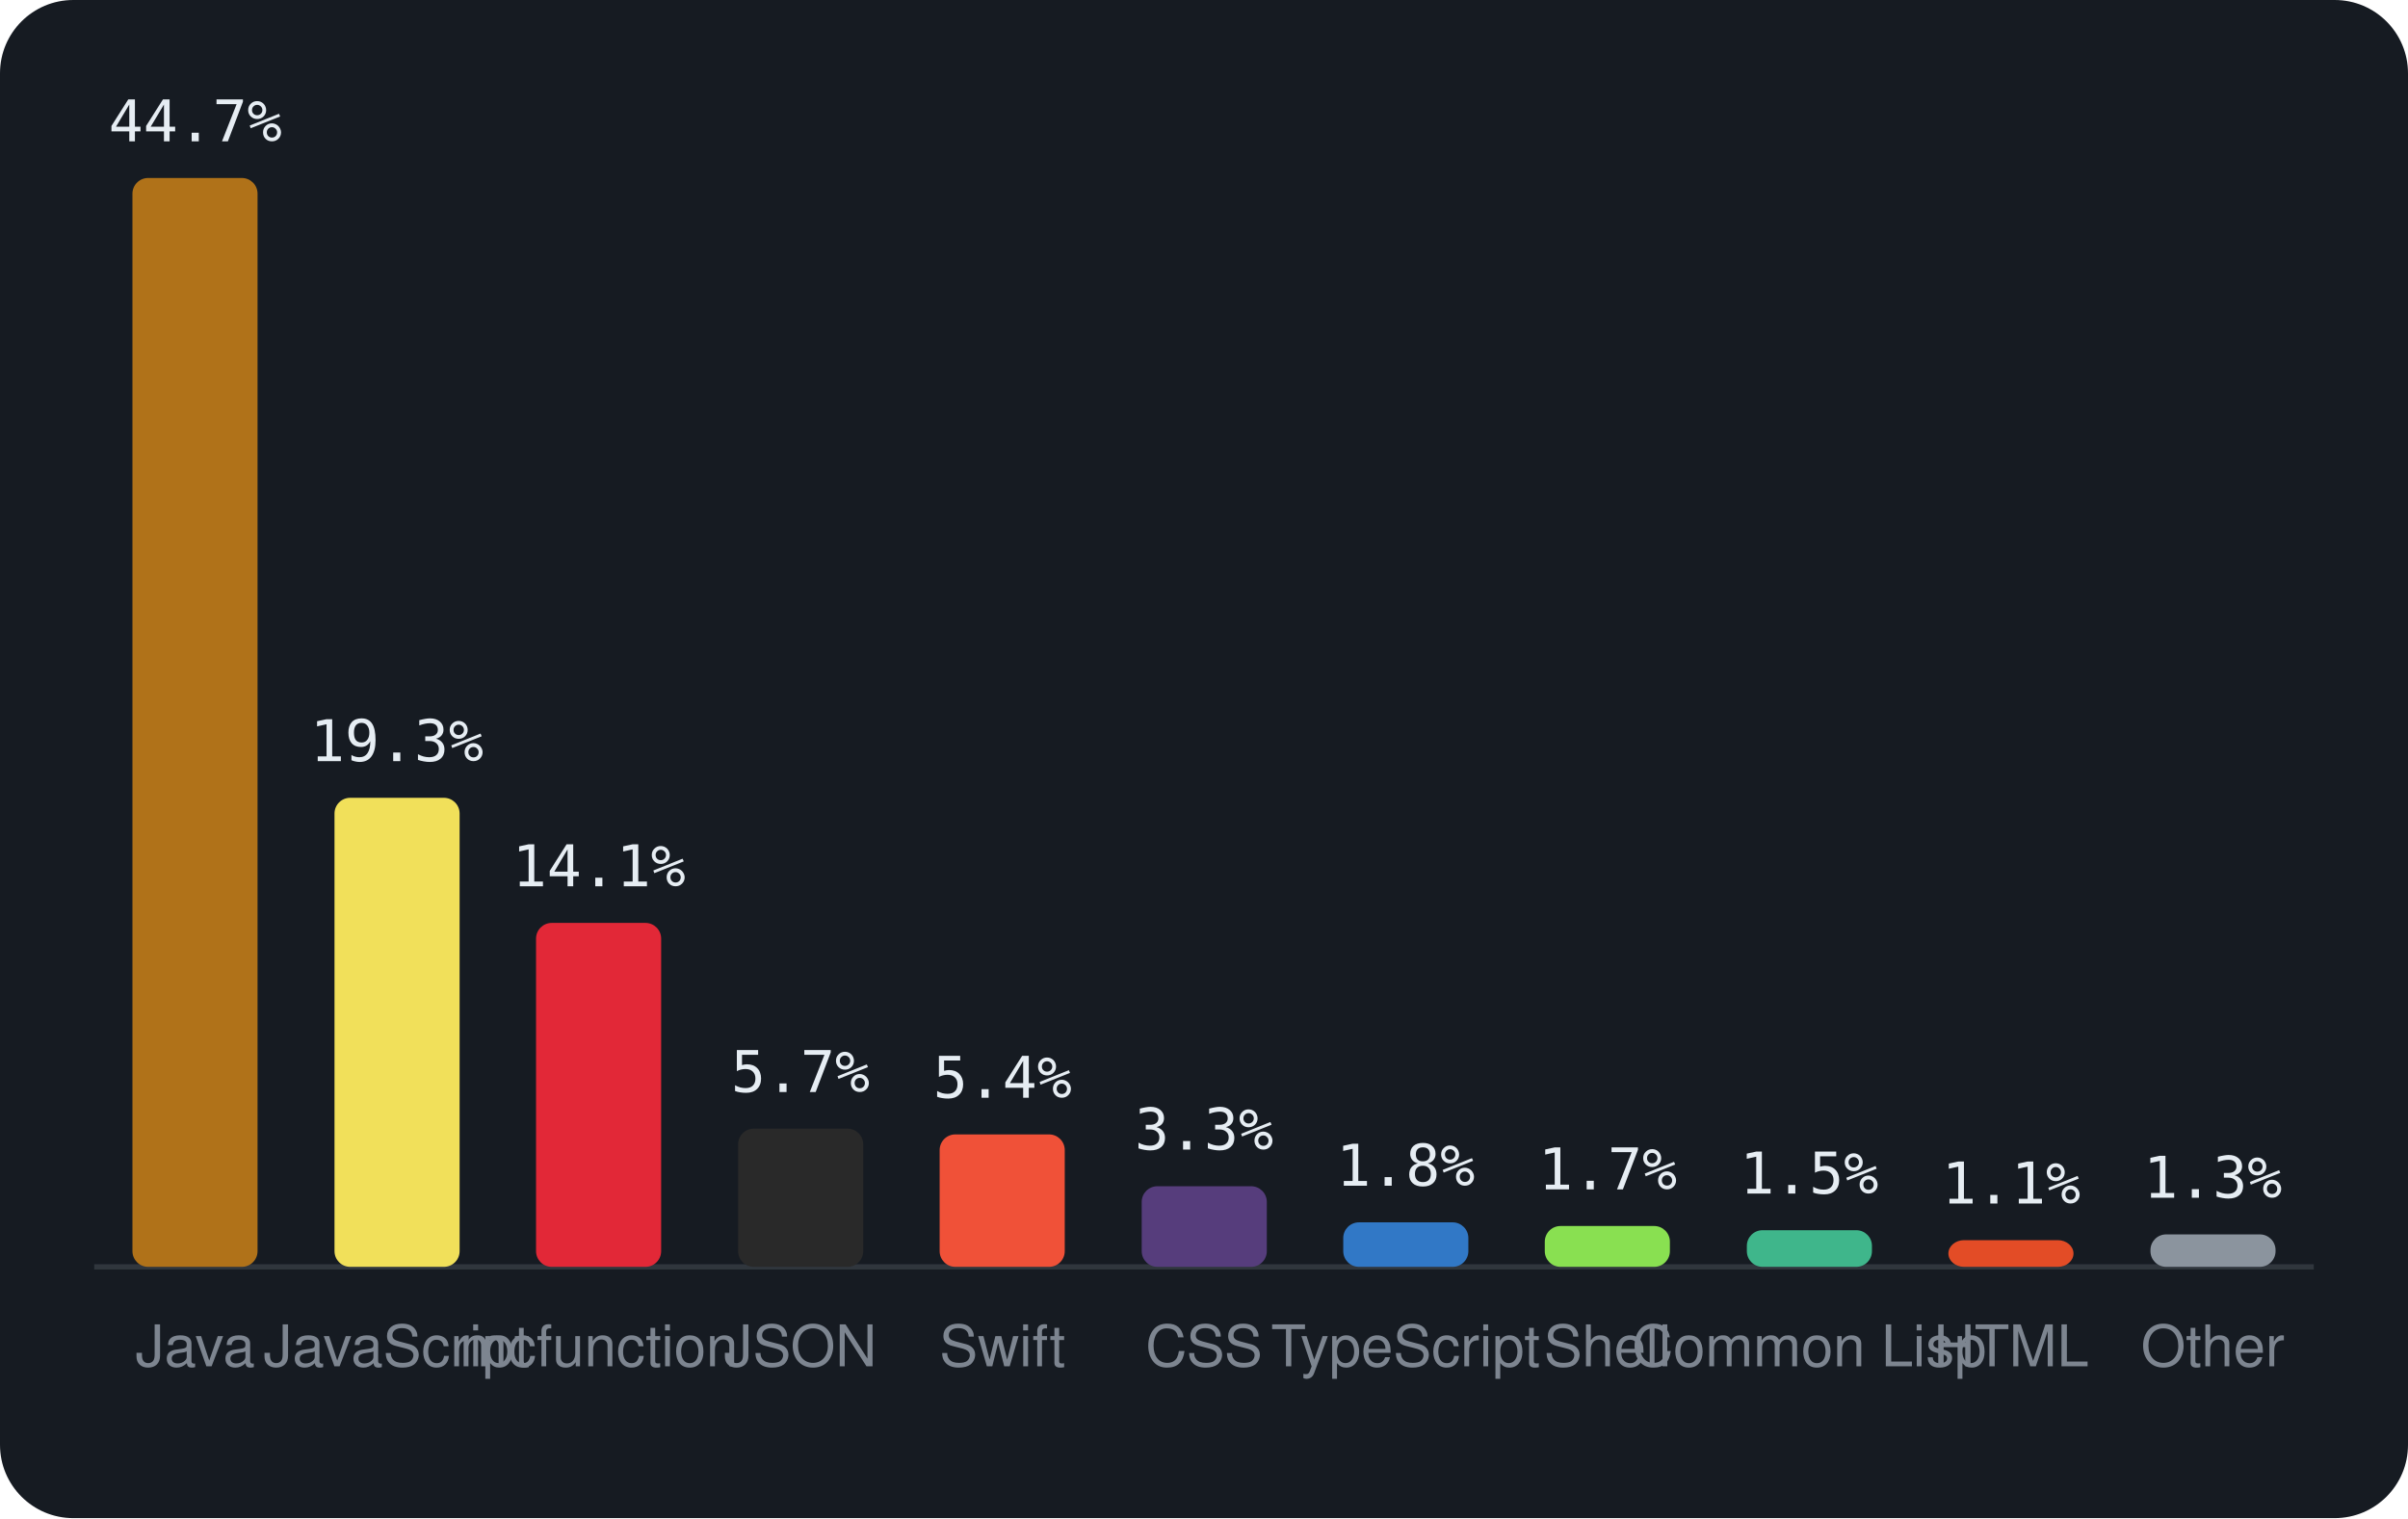
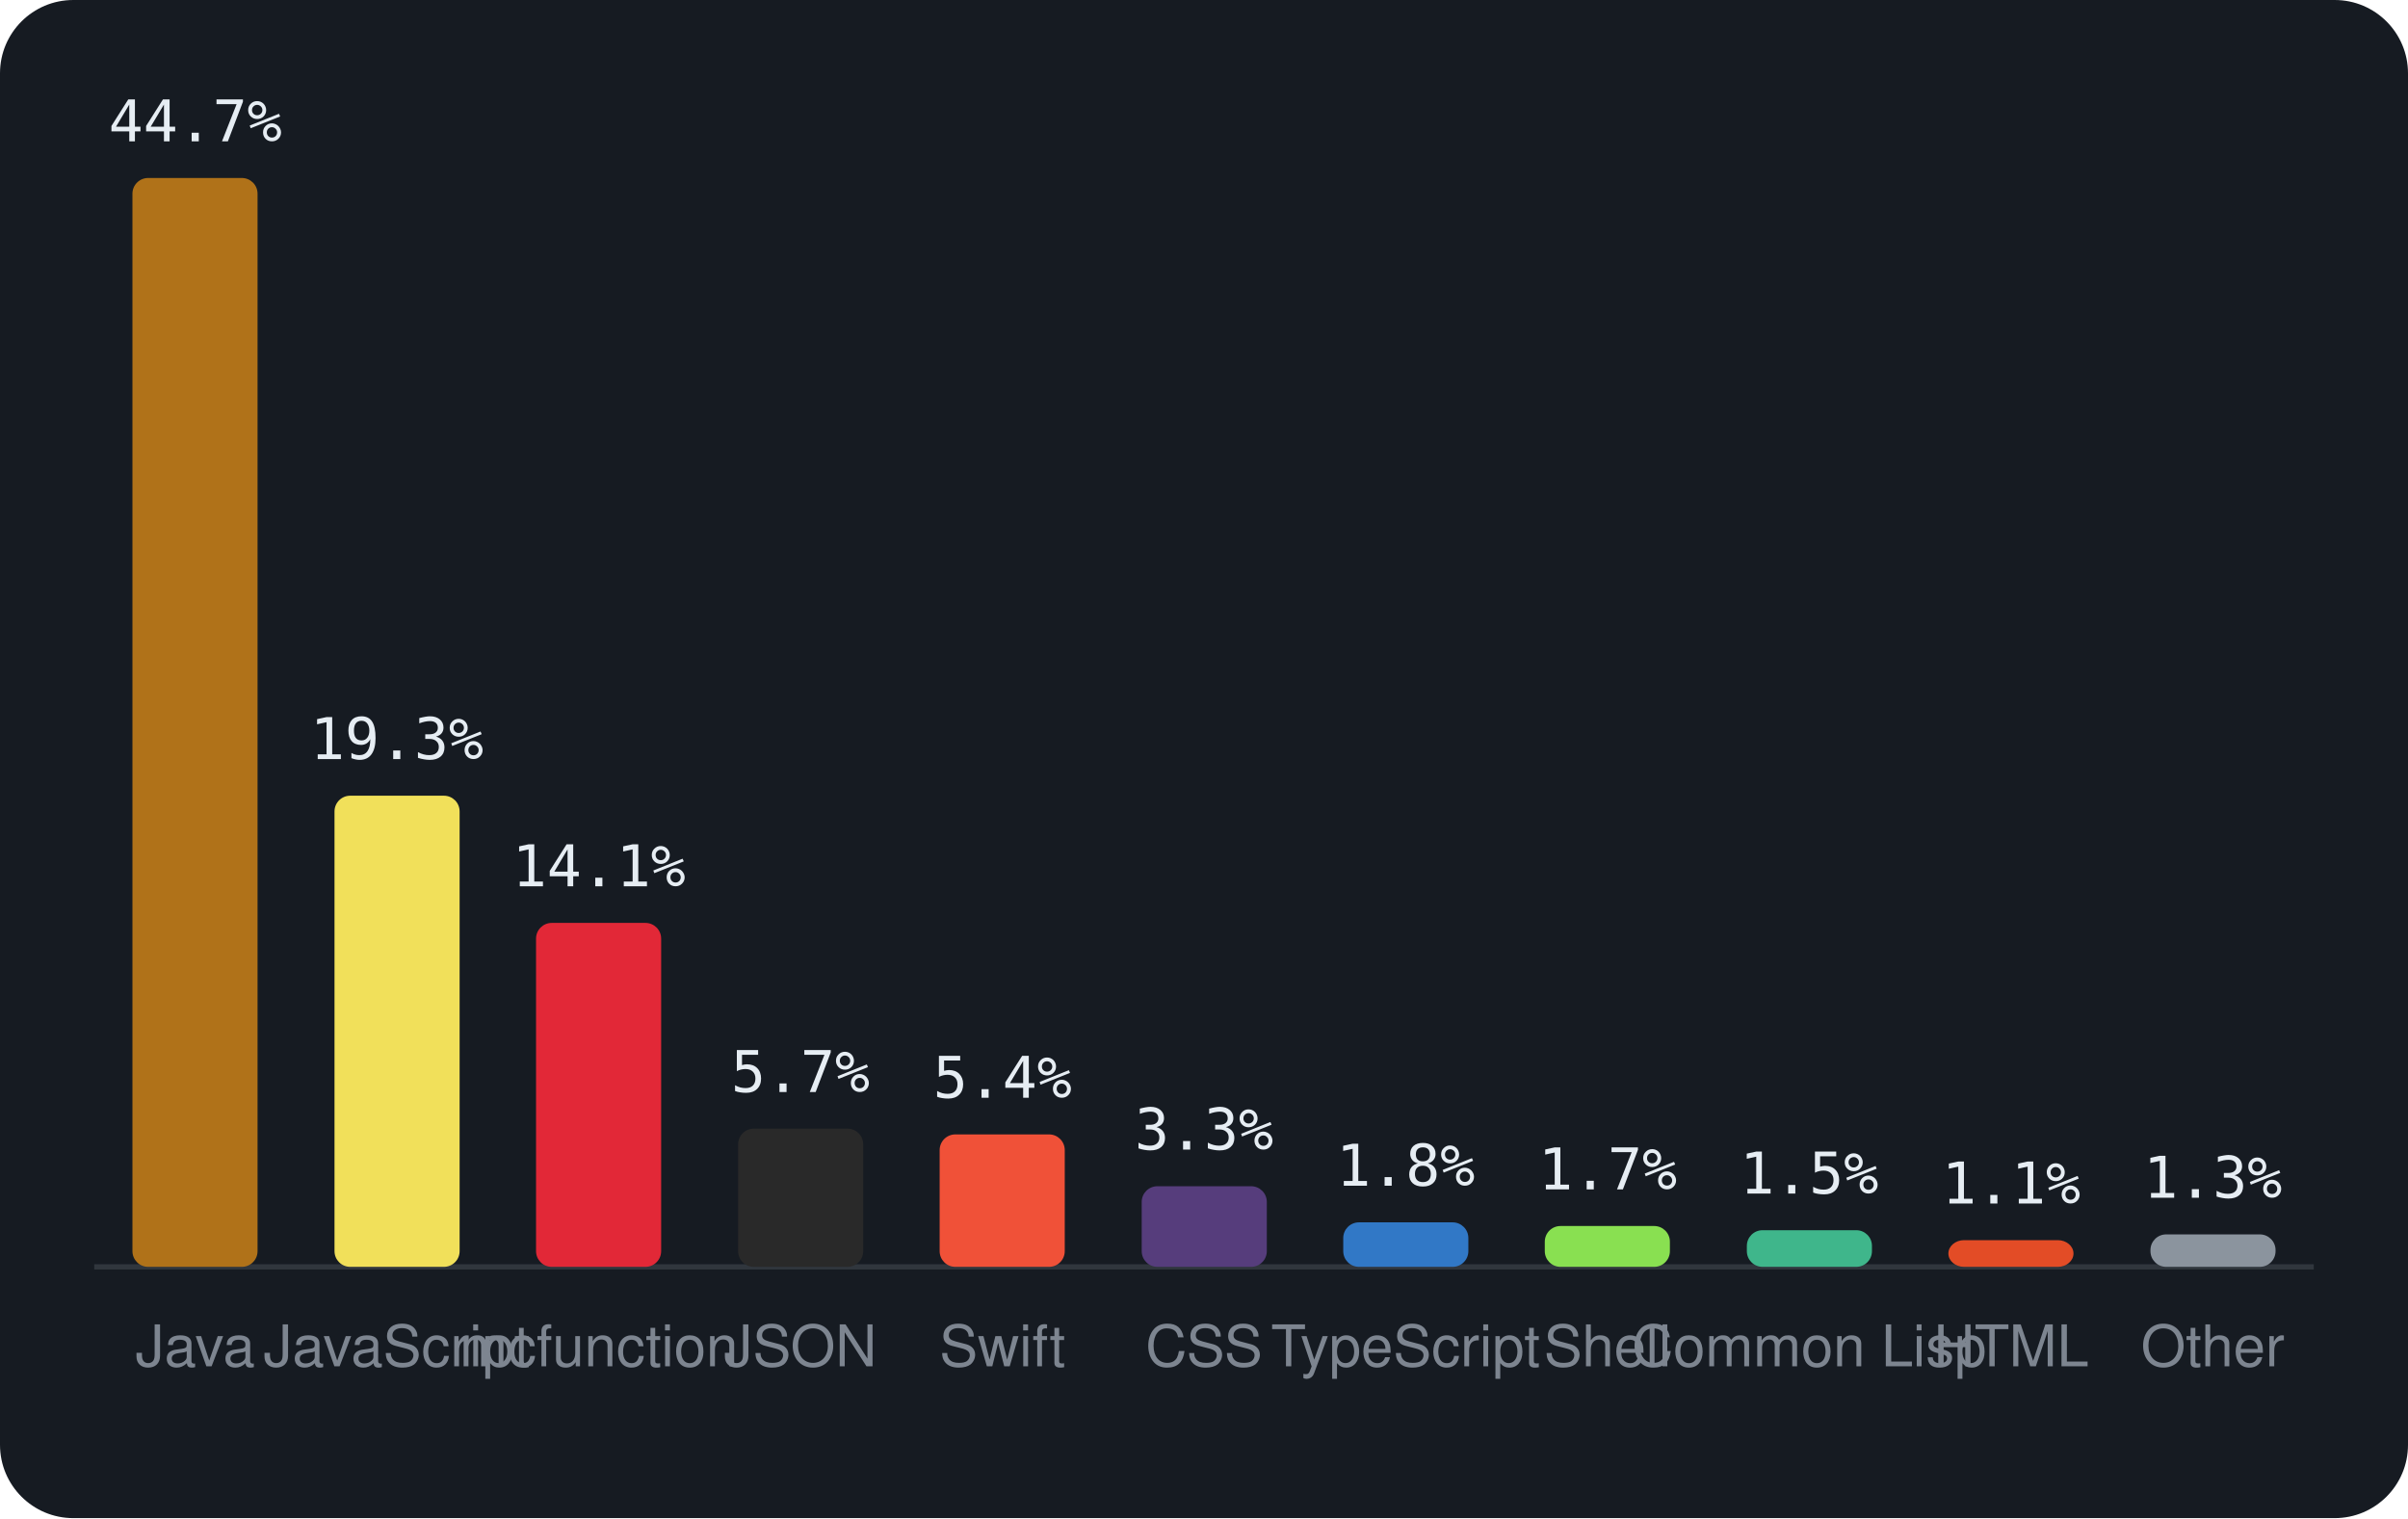
<svg xmlns="http://www.w3.org/2000/svg" viewBox="0 0 460 290" width="460" height="290" font-family="-apple-system,BlinkMacSystemFont,'Segoe UI',Helvetica,Arial,sans-serif">
  <rect width="460" height="290" rx="14" fill="#161b22" />
  <line x1="18" y1="242" x2="442" y2="242" stroke="#30363d" />
  <rect x="25.3" y="34.0" width="23.9" height="208.0" rx="3" fill="#b07219" />
  <text x="37.3" y="27.0" text-anchor="middle" font-size="11" font-family="monospace" fill="#e6edf3">44.7%</text>
  <text x="37.3" y="261" text-anchor="middle" font-size="11" fill="#7d8590">Java</text>
-   <rect x="63.9" y="152.4" width="23.9" height="89.6" rx="3" fill="#f1e05a" />
-   <text x="75.8" y="145.4" text-anchor="middle" font-size="11" font-family="monospace" fill="#e6edf3">19.3%</text>
+   <rect x="63.9" y="152.0" width="23.9" height="90.0" rx="3" fill="#f1e05a" />
+   <text x="75.8" y="145.0" text-anchor="middle" font-size="11" font-family="monospace" fill="#e6edf3">19.3%</text>
  <text x="75.8" y="261" text-anchor="middle" font-size="11" fill="#7d8590">JavaScript</text>
  <rect x="102.4" y="176.3" width="23.9" height="65.7" rx="3" fill="#E22837" />
  <text x="114.4" y="169.3" text-anchor="middle" font-size="11" font-family="monospace" fill="#e6edf3">14.1%</text>
  <text x="114.4" y="261" text-anchor="middle" font-size="11" fill="#7d8590">mcfunction</text>
  <rect x="141.0" y="215.6" width="23.9" height="26.4" rx="3" fill="#292929" />
  <text x="152.9" y="208.6" text-anchor="middle" font-size="11" font-family="monospace" fill="#e6edf3">5.7%</text>
  <text x="152.9" y="261" text-anchor="middle" font-size="11" fill="#7d8590">JSON</text>
  <rect x="179.5" y="216.7" width="23.9" height="25.3" rx="3" fill="#F05138" />
  <text x="191.5" y="209.7" text-anchor="middle" font-size="11" font-family="monospace" fill="#e6edf3">5.4%</text>
  <text x="191.5" y="261" text-anchor="middle" font-size="11" fill="#7d8590">Swift</text>
  <rect x="218.1" y="226.6" width="23.9" height="15.4" rx="3" fill="#563d7c" />
  <text x="230.0" y="219.6" text-anchor="middle" font-size="11" font-family="monospace" fill="#e6edf3">3.3%</text>
  <text x="230.0" y="261" text-anchor="middle" font-size="11" fill="#7d8590">CSS</text>
  <rect x="256.6" y="233.5" width="23.9" height="8.5" rx="3" fill="#3178c6" />
  <text x="268.5" y="226.5" text-anchor="middle" font-size="11" font-family="monospace" fill="#e6edf3">1.8%</text>
  <text x="268.5" y="261" text-anchor="middle" font-size="11" fill="#7d8590">TypeScript</text>
  <rect x="295.1" y="234.2" width="23.9" height="7.8" rx="3" fill="#89e051" />
  <text x="307.1" y="227.2" text-anchor="middle" font-size="11" font-family="monospace" fill="#e6edf3">1.7%</text>
  <text x="307.1" y="261" text-anchor="middle" font-size="11" fill="#7d8590">Shell</text>
  <rect x="333.7" y="235.0" width="23.9" height="7.0" rx="3" fill="#3fb68b" />
  <text x="345.6" y="228.0" text-anchor="middle" font-size="11" font-family="monospace" fill="#e6edf3">1.5%</text>
  <text x="345.6" y="261" text-anchor="middle" font-size="11" fill="#7d8590">Common Lisp</text>
  <rect x="372.2" y="236.9" width="23.9" height="5.1" rx="3" fill="#e34c26" />
  <text x="384.2" y="229.9" text-anchor="middle" font-size="11" font-family="monospace" fill="#e6edf3">1.1%</text>
  <text x="384.2" y="261" text-anchor="middle" font-size="11" fill="#7d8590">HTML</text>
  <rect x="410.8" y="235.8" width="23.9" height="6.2" rx="3" fill="#8b949e" />
  <text x="422.7" y="228.8" text-anchor="middle" font-size="11" font-family="monospace" fill="#e6edf3">1.3%</text>
  <text x="422.7" y="261" text-anchor="middle" font-size="11" fill="#7d8590">Other</text>
</svg>
